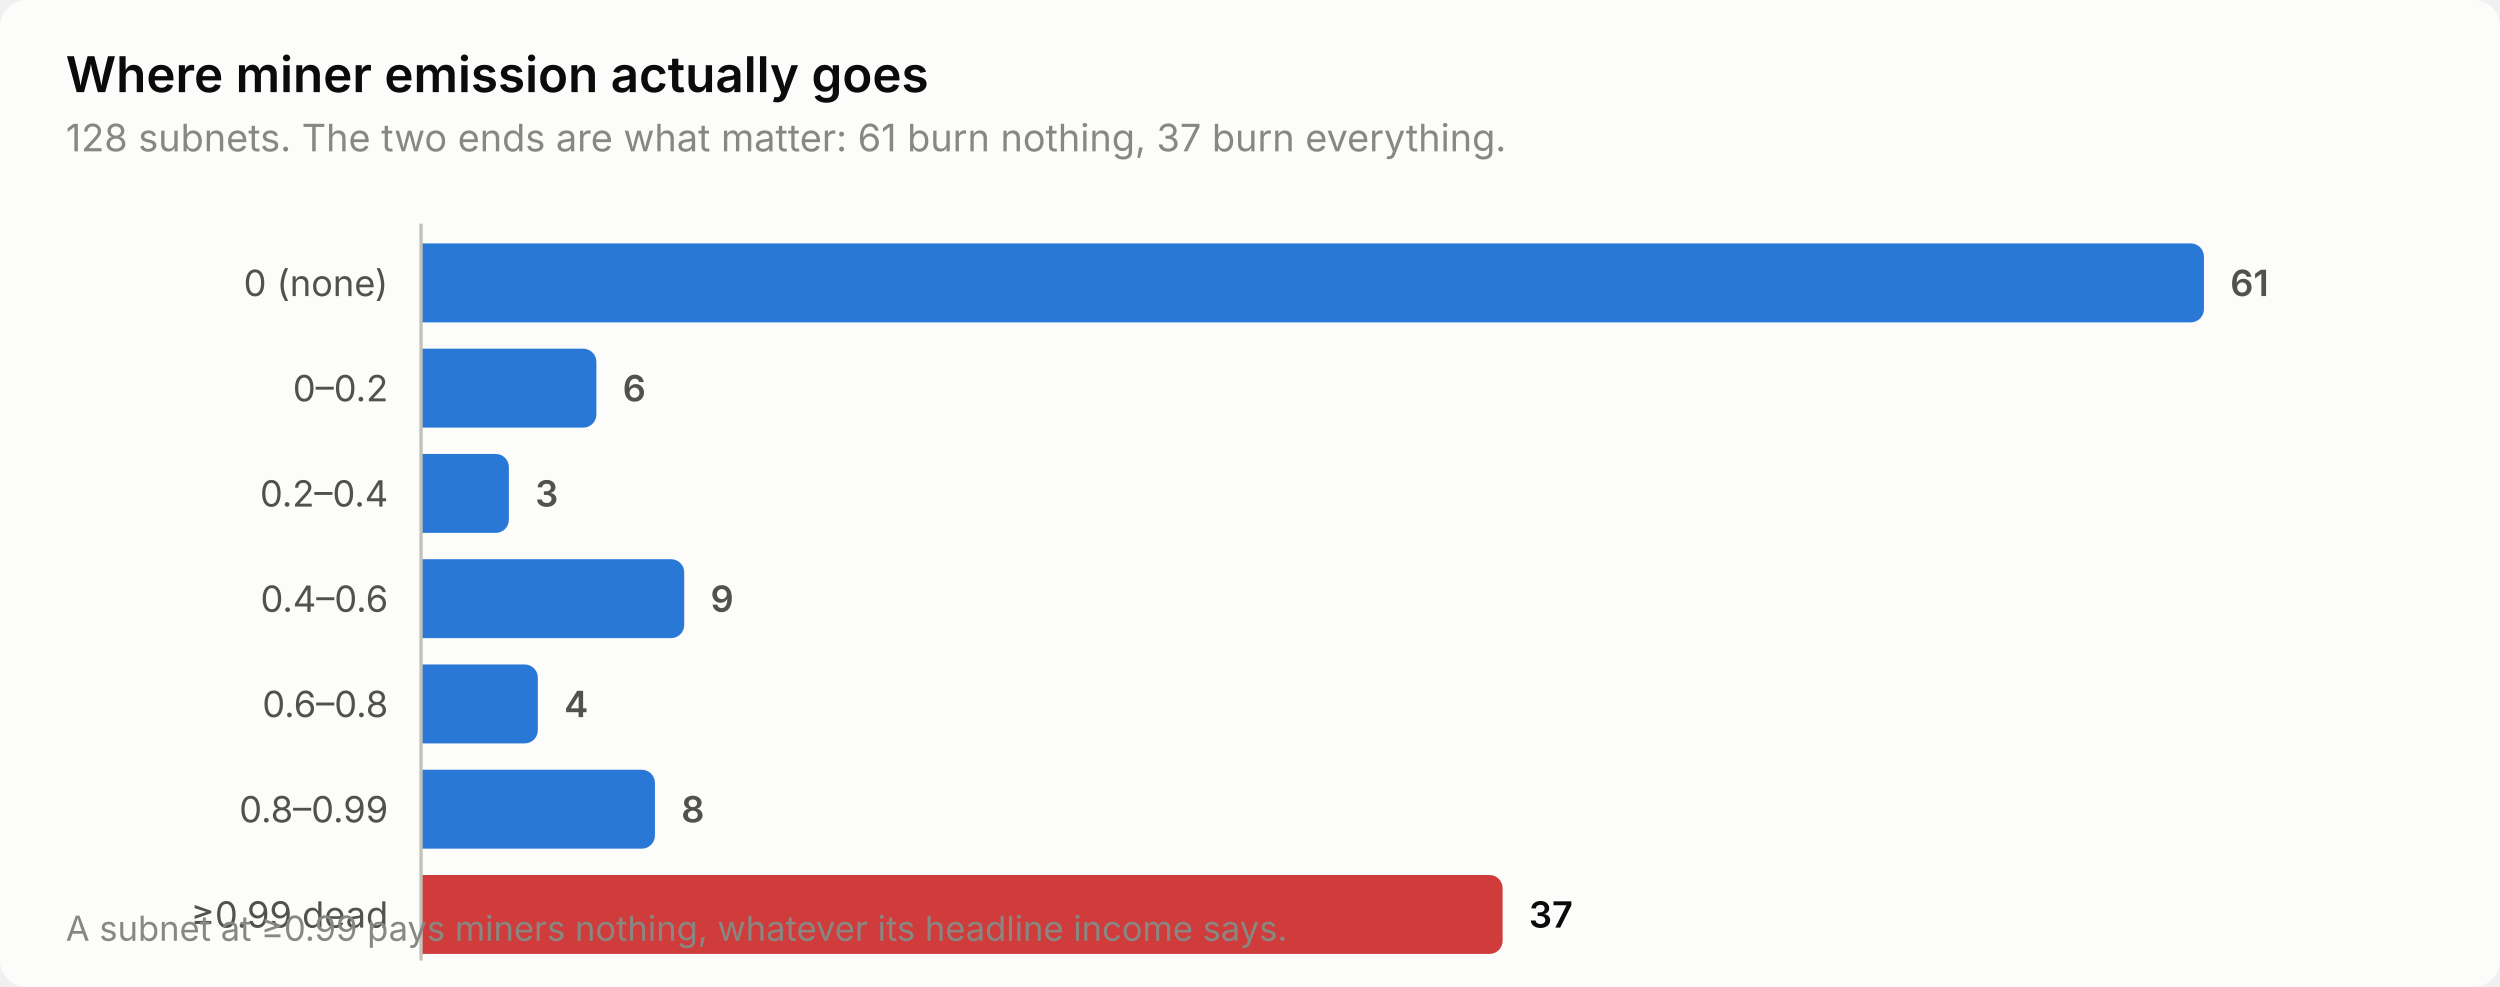
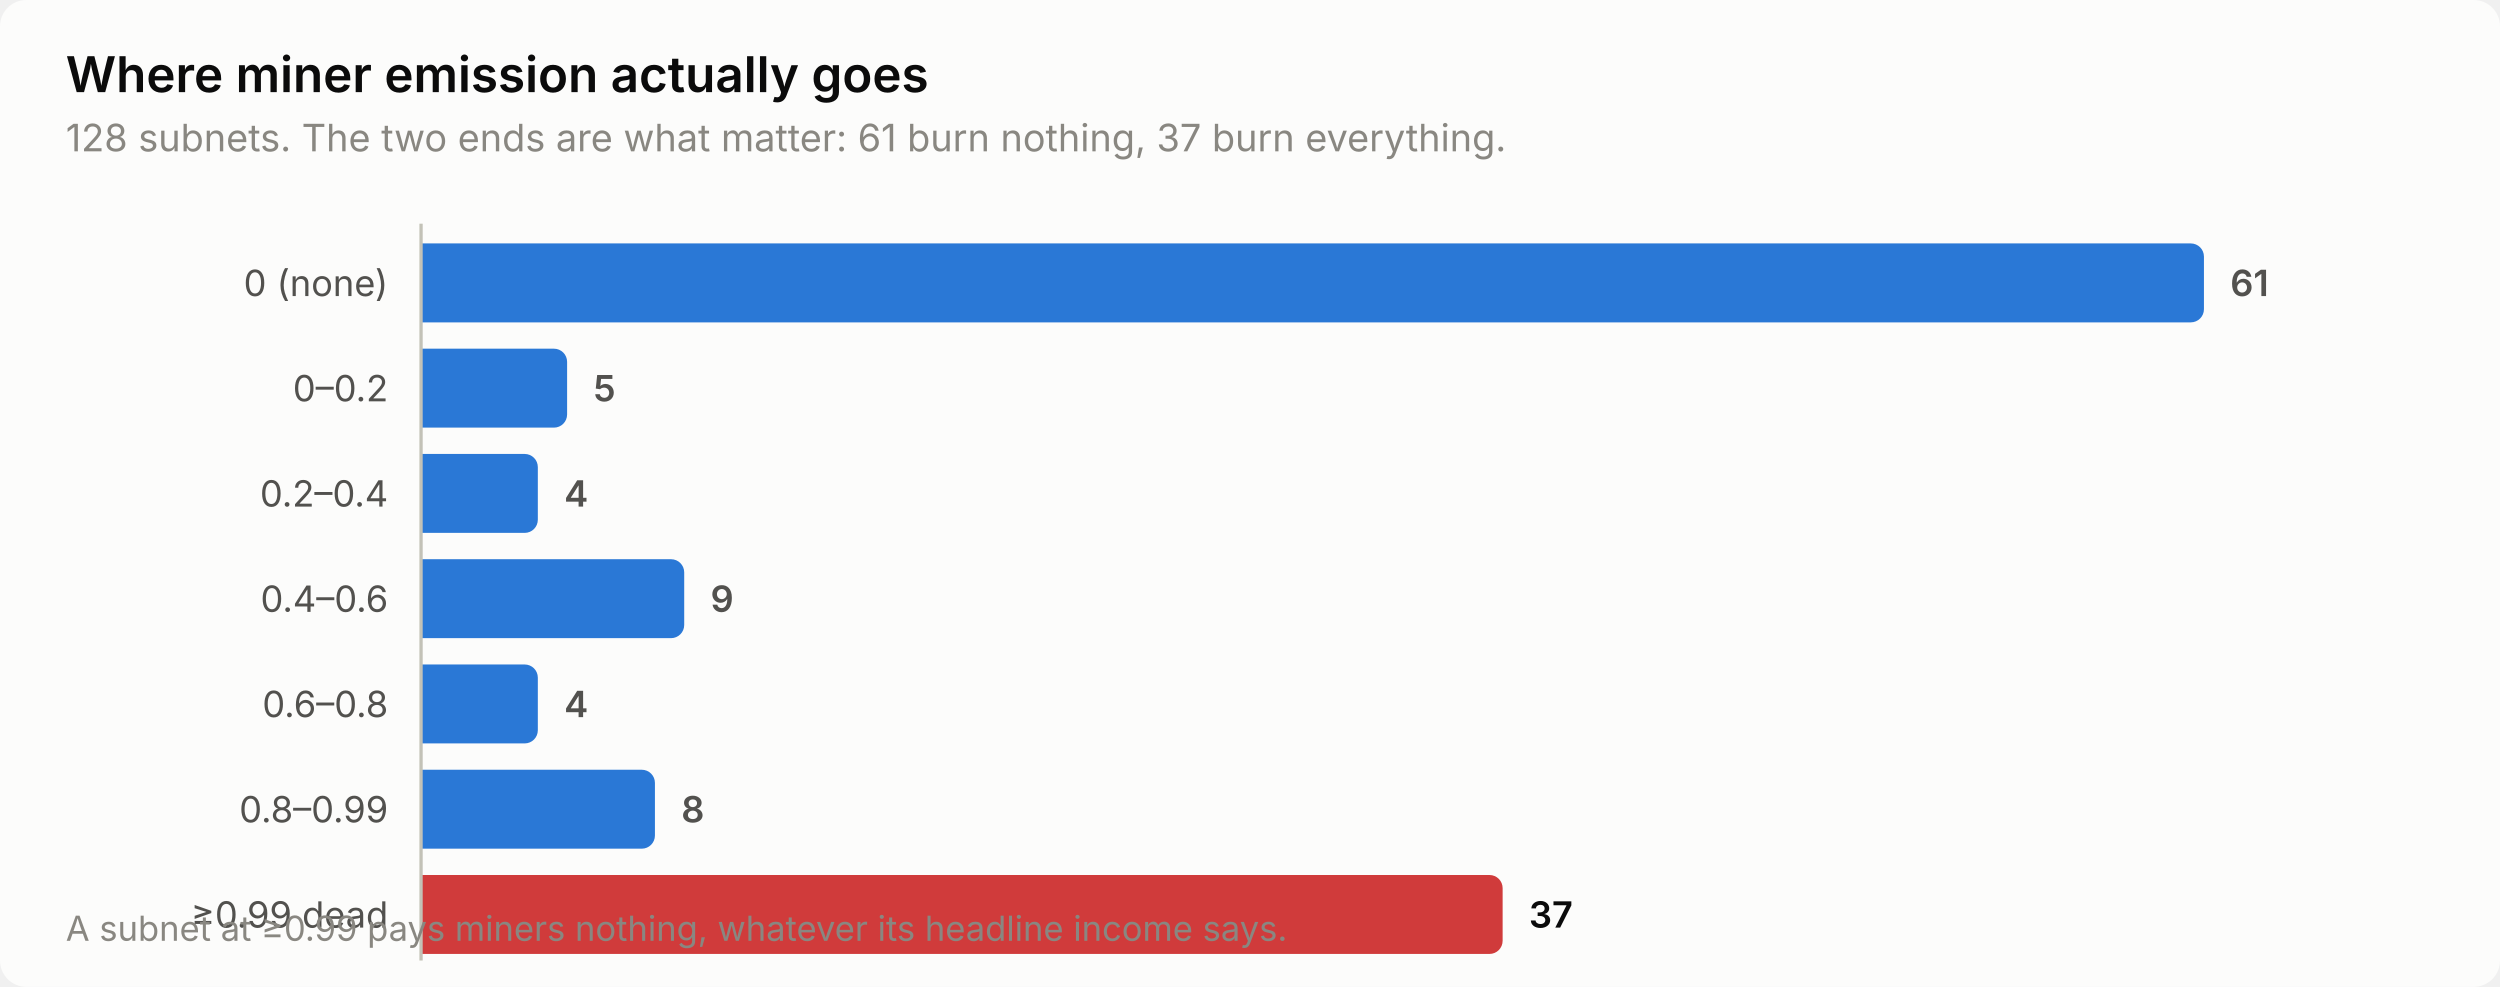
<svg xmlns="http://www.w3.org/2000/svg" width="760" height="300" viewBox="0 0 760 300" role="img" aria-label="Where miner emission actually goes">
  <style>
    text { font-family: system-ui, -apple-system, 'Segoe UI', sans-serif; }
    .t-title { font-size: 15px; font-weight: 600; }
    .t-sub { font-size: 11.5px; }
    .t-lab { font-size: 11px; }
    .t-val { font-size: 11px; font-weight: 600; font-variant-numeric: tabular-nums; }
    .t-tick { font-size: 10.5px; font-variant-numeric: tabular-nums; }

    .surface { fill: #fcfcfb; }
    .ink { fill: #0b0b0b; }
    .ink2 { fill: #52514e; }
    .muted { fill: #898781; }
    .grid { stroke: #e1e0d9; }
    .axis { stroke: #c3c2b7; }
    .accent { fill: #2a78d6; }
    .critical { fill: #d03b3b; }
    .deemph { fill: #d8d7d0; }

    @media (prefers-color-scheme: dark) {
      .surface { fill: #1a1a19; }
      .ink { fill: #ffffff; }
      .ink2 { fill: #c3c2b7; }
      .muted { fill: #898781; }
      .grid { stroke: #2c2c2a; }
      .axis { stroke: #383835; }
      .accent { fill: #3987e5; }
      .deemph { fill: #3a3a37; }
    }
</style>
  <rect class="surface" width="760" height="300" rx="8" />
  <text class="ink t-title" x="20" y="28">Where miner emission actually goes</text>
  <text class="muted t-sub" x="20" y="46">128 subnets. The two ends are what matter: 61 burn nothing, 37 burn everything.</text>
  <text class="ink2 t-lab" x="118" y="90" text-anchor="end">0 (none)</text>
  <path class="accent" d="M128.0,74.0 H666.0 a4.0,4.0 0 0 1 4.0,4.0 V94.0 a4.0,4.0 0 0 1 -4.0,4.0 H128.0 Z" />
  <text class="ink2 t-val" x="678.0" y="90">61</text>
  <text class="ink2 t-lab" x="118" y="122" text-anchor="end">0–0.2</text>
-   <path class="accent" d="M128.0,106.0 H177.3 a4.0,4.0 0 0 1 4.0,4.0 V126.0 a4.0,4.0 0 0 1 -4.0,4.0 H128.0 Z" />
-   <text class="ink2 t-val" x="189.3" y="122">6</text>
+   <path class="accent" d="M128.0,106.0 H168.4 a4.0,4.0 0 0 1 4.0,4.0 V126.0 a4.0,4.0 0 0 1 -4.0,4.0 H128.0 Z" />
+   <text class="ink2 t-val" x="180.4" y="122">5</text>
  <text class="ink2 t-lab" x="118" y="154" text-anchor="end">0.2–0.4</text>
-   <path class="accent" d="M128.0,138.0 H150.7 a4.0,4.0 0 0 1 4.0,4.0 V158.0 a4.0,4.0 0 0 1 -4.0,4.0 H128.0 Z" />
-   <text class="ink2 t-val" x="162.7" y="154">3</text>
+   <path class="accent" d="M128.0,138.0 H159.5 a4.0,4.0 0 0 1 4.0,4.0 V158.0 a4.0,4.0 0 0 1 -4.0,4.0 H128.0 Z" />
+   <text class="ink2 t-val" x="171.5" y="154">4</text>
  <text class="ink2 t-lab" x="118" y="186" text-anchor="end">0.4–0.6</text>
  <path class="accent" d="M128.0,170.0 H204.0 a4.0,4.0 0 0 1 4.0,4.0 V190.0 a4.0,4.0 0 0 1 -4.0,4.0 H128.0 Z" />
  <text class="ink2 t-val" x="216.0" y="186">9</text>
  <text class="ink2 t-lab" x="118" y="218" text-anchor="end">0.6–0.8</text>
  <path class="accent" d="M128.0,202.0 H159.5 a4.0,4.0 0 0 1 4.0,4.0 V222.0 a4.0,4.0 0 0 1 -4.0,4.0 H128.0 Z" />
  <text class="ink2 t-val" x="171.5" y="218">4</text>
  <text class="ink2 t-lab" x="118" y="250" text-anchor="end">0.8–0.99</text>
  <path class="accent" d="M128.0,234.0 H195.1 a4.0,4.0 0 0 1 4.0,4.0 V254.0 a4.0,4.0 0 0 1 -4.0,4.0 H128.0 Z" />
  <text class="ink2 t-val" x="207.1" y="250">8</text>
  <text class="ink2 t-lab" x="118" y="282" text-anchor="end">≥0.99 dead</text>
  <path class="critical" d="M128.0,266.0 H452.8 a4.0,4.0 0 0 1 4.0,4.0 V286.0 a4.0,4.0 0 0 1 -4.0,4.0 H128.0 Z" />
  <text class="ink t-val" x="464.8" y="282">37</text>
  <line class="axis" x1="128" y1="68" x2="128" y2="292" stroke-width="1" />
  <text class="muted t-tick" x="20" y="286">A subnet at ≥0.99 pays miners nothing, whatever its headline income says.</text>
</svg>
